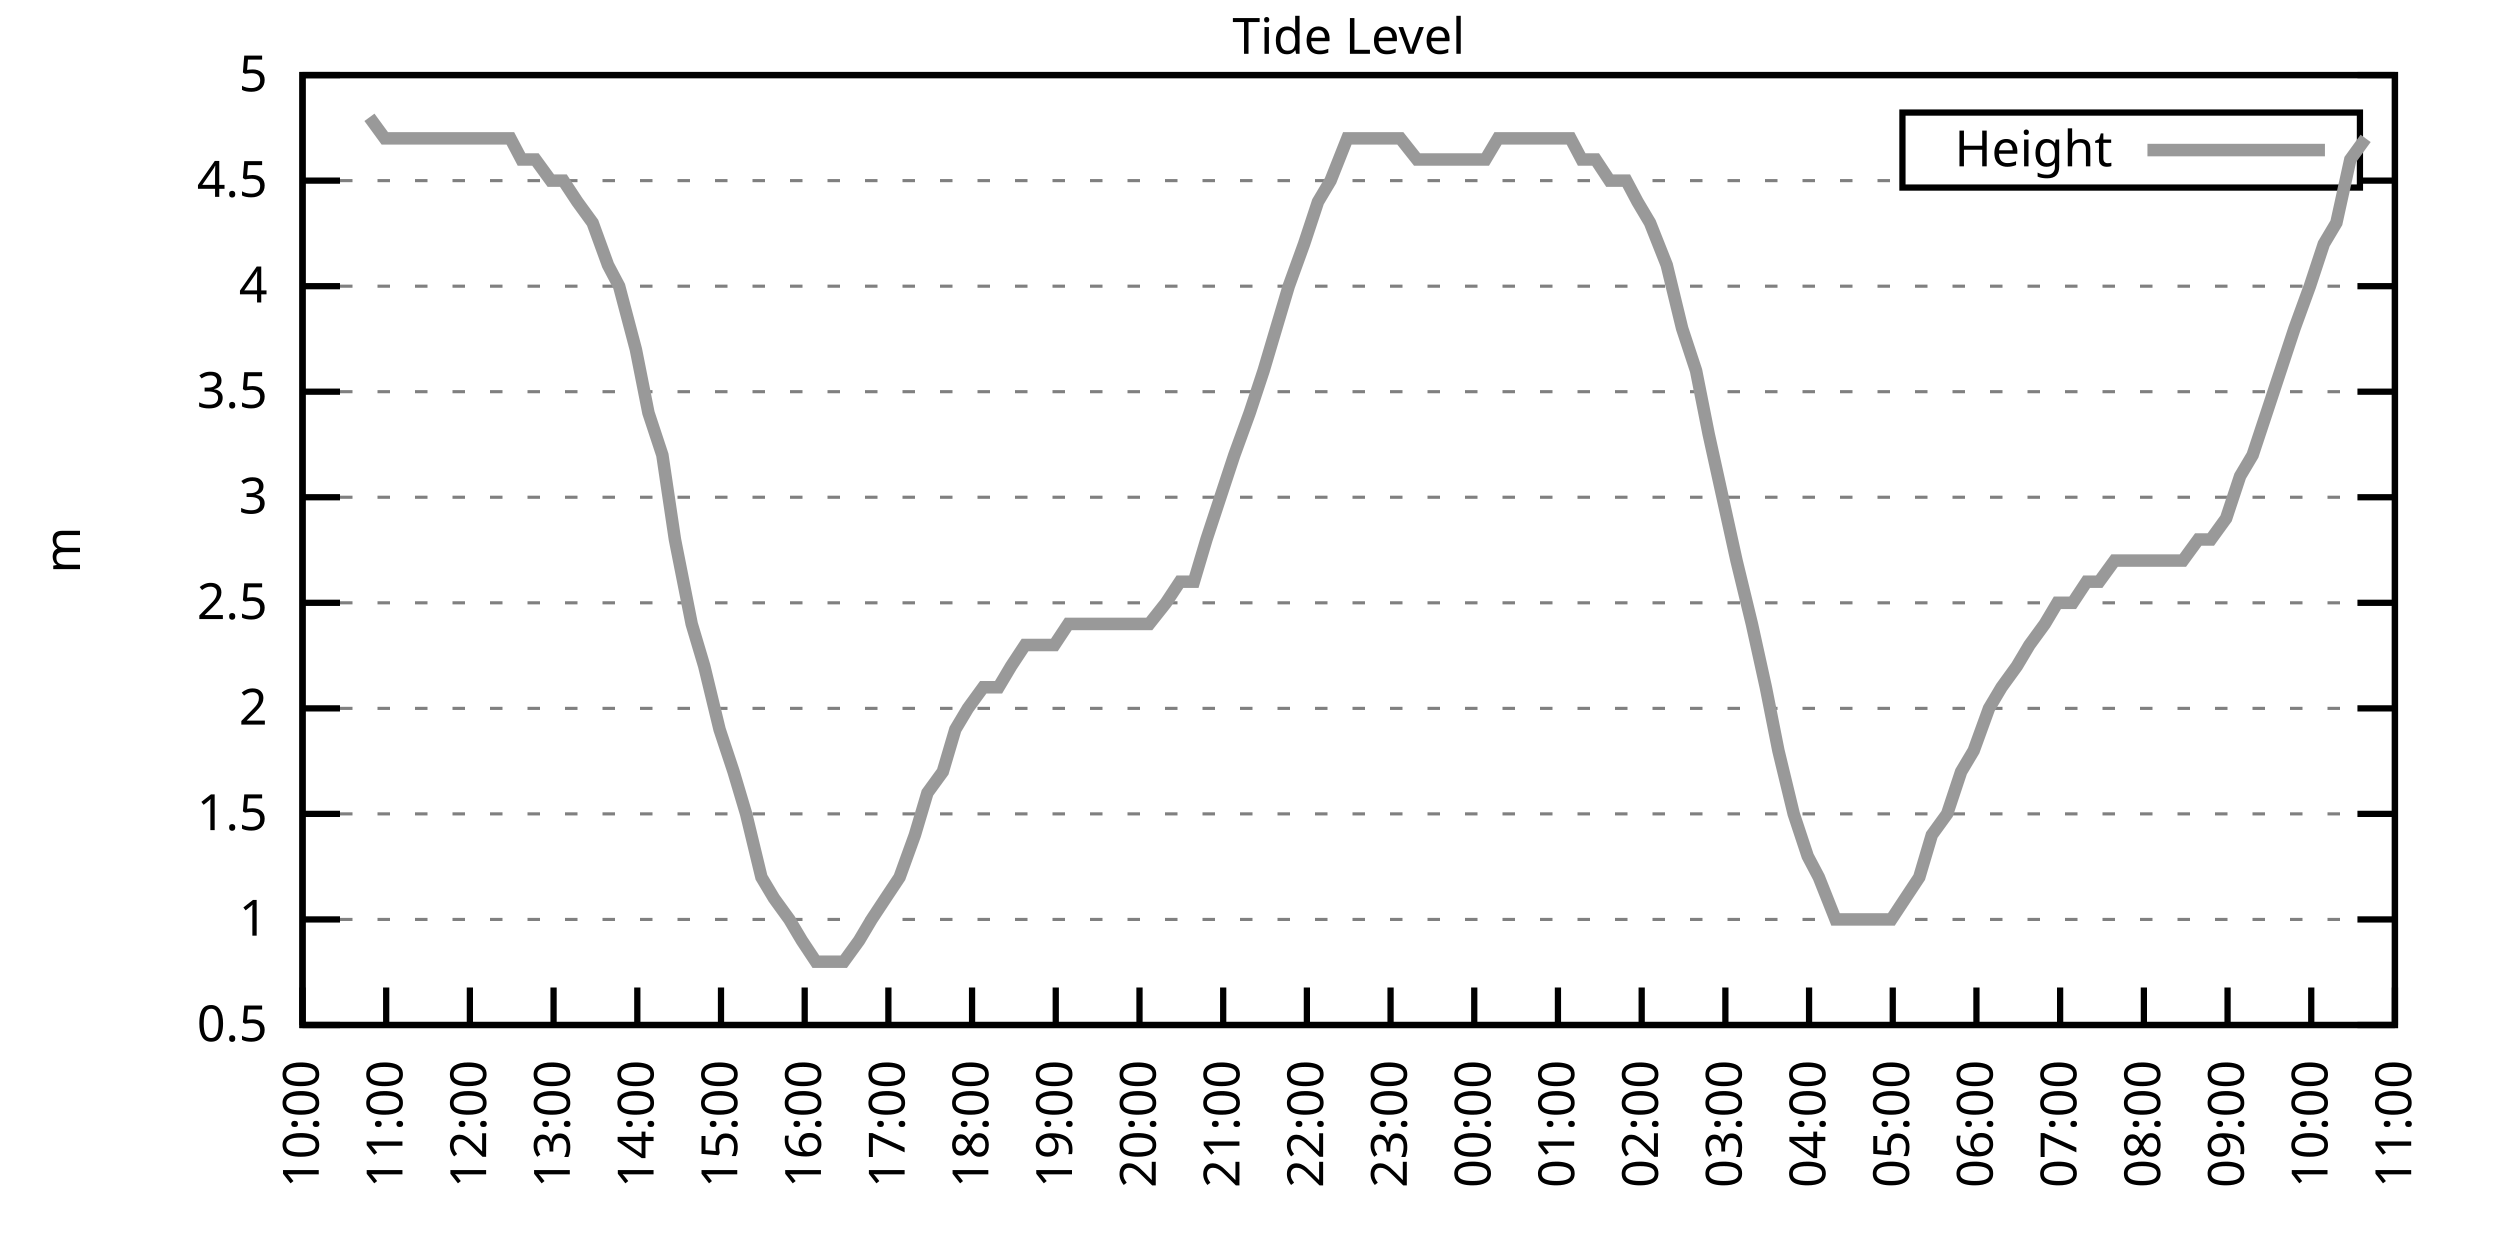
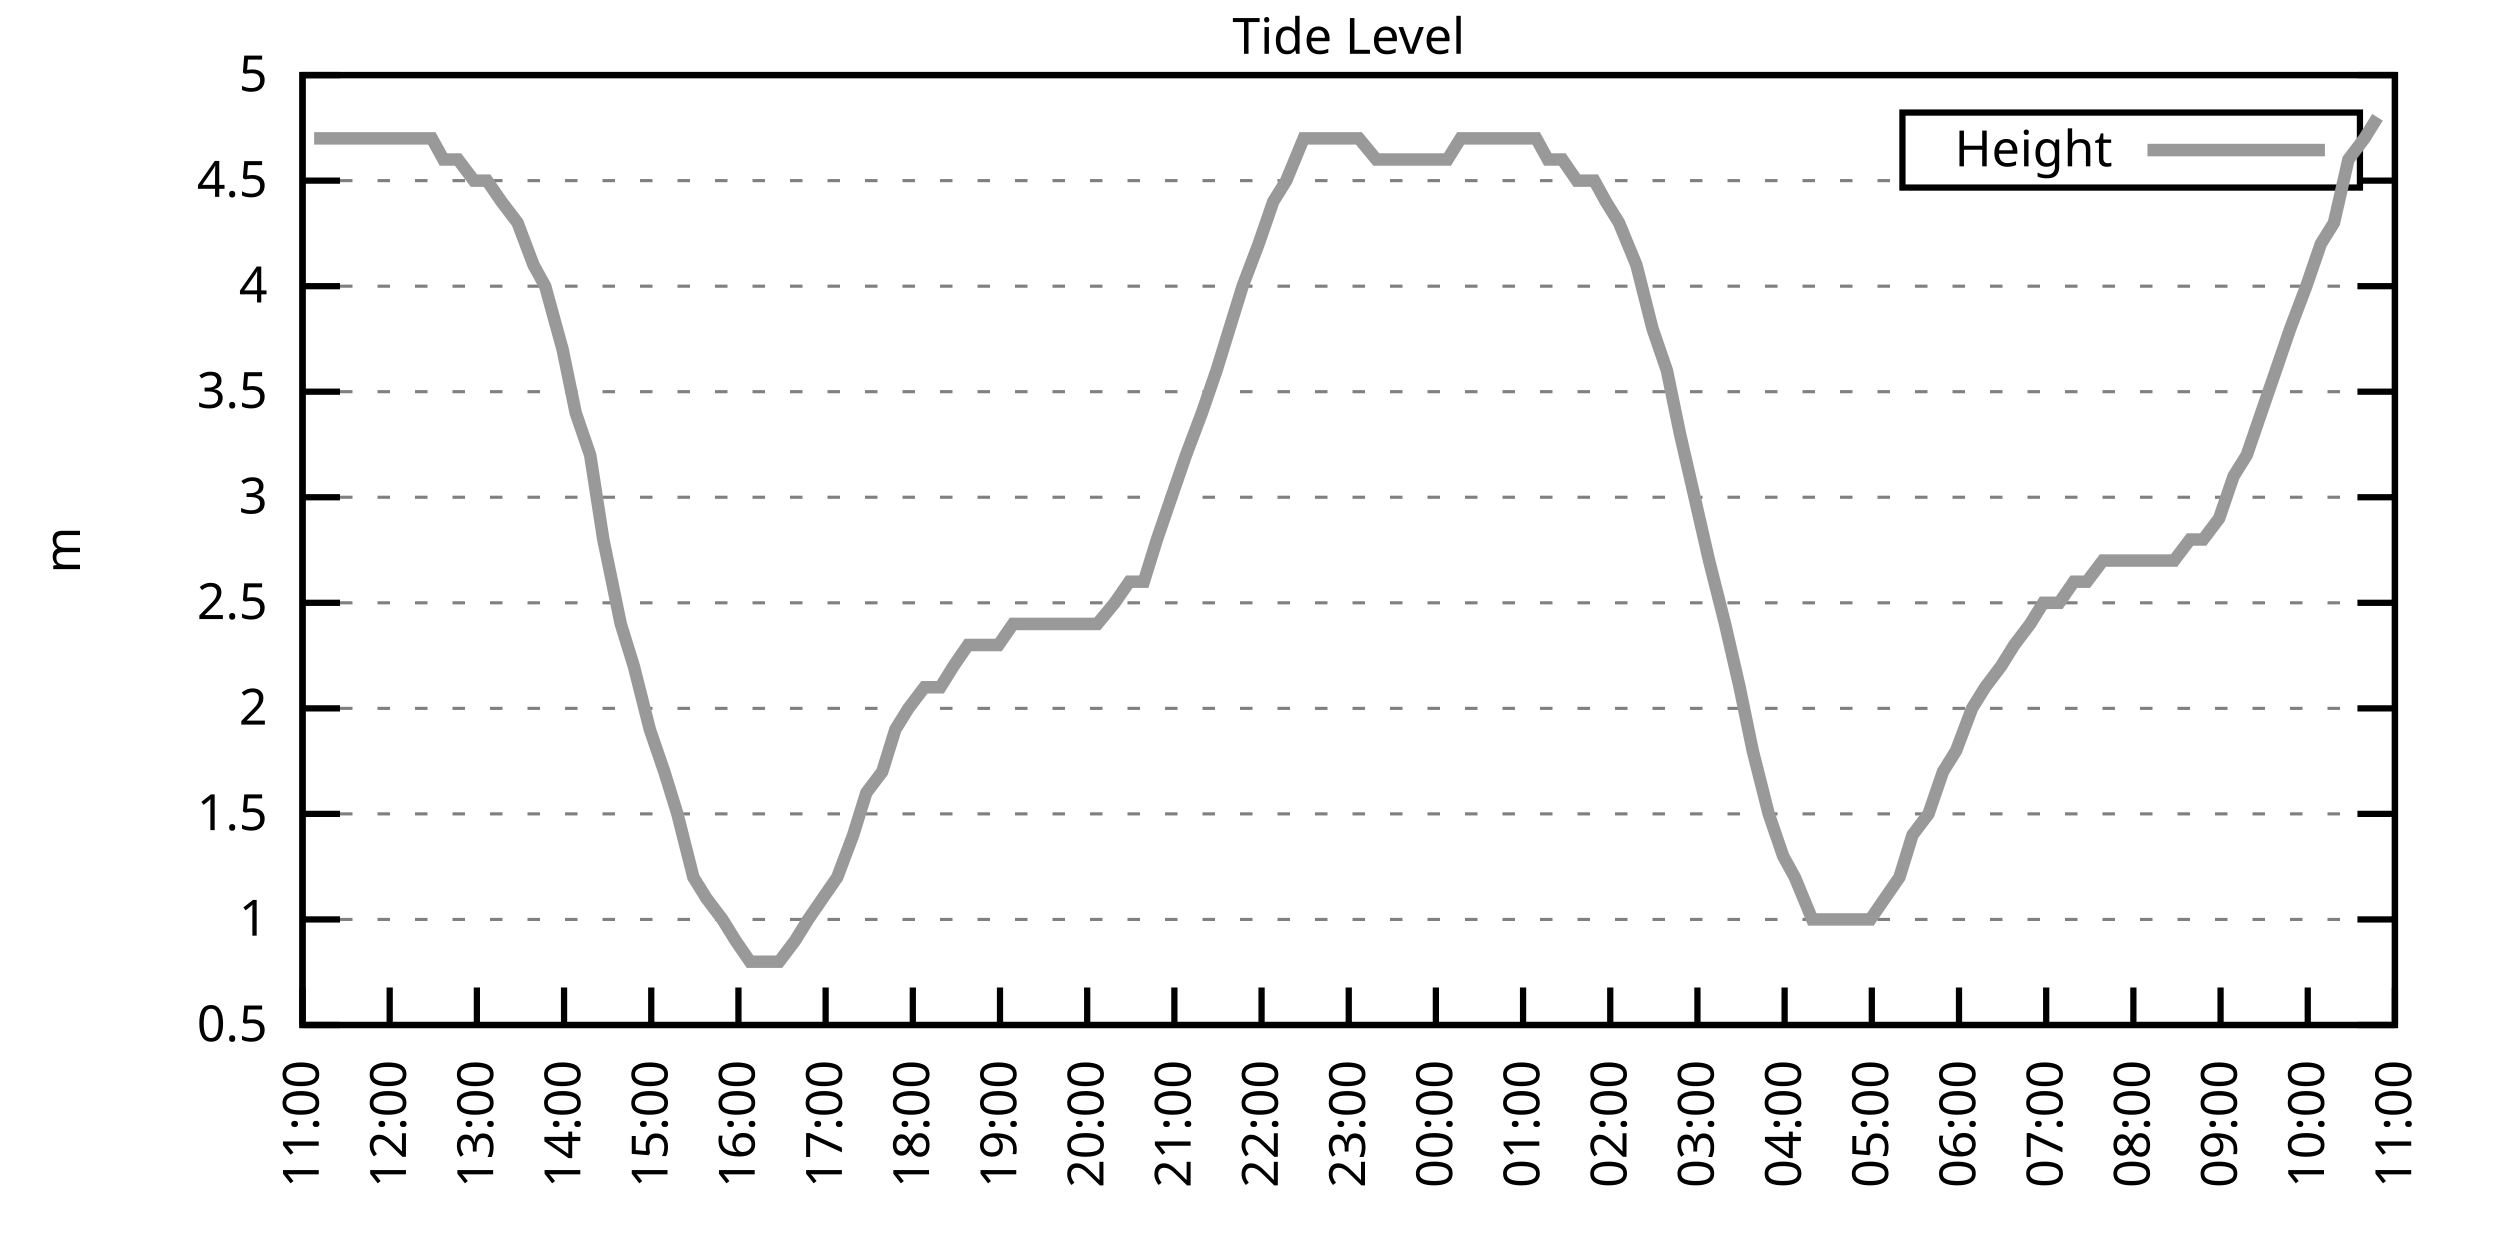
<svg xmlns="http://www.w3.org/2000/svg" xmlns:xlink="http://www.w3.org/1999/xlink" width="400" height="200" viewBox="0 0 400 200">
  <g id="gnuplot_canvas">
    <rect x="0" y="0" width="400" height="200" fill="none" />
    <defs>
      <circle id="gpDot" r="0.5" stroke-width="0.5" stroke="currentColor" />
      <path id="gpPt0" stroke-width="0.333" stroke="currentColor" d="M-1,0 h2 M0,-1 v2" />
      <path id="gpPt1" stroke-width="0.333" stroke="currentColor" d="M-1,-1 L1,1 M1,-1 L-1,1" />
      <path id="gpPt2" stroke-width="0.333" stroke="currentColor" d="M-1,0 L1,0 M0,-1 L0,1 M-1,-1 L1,1 M-1,1 L1,-1" />
      <rect id="gpPt3" stroke-width="0.333" stroke="currentColor" x="-1" y="-1" width="2" height="2" />
      <rect id="gpPt4" stroke-width="0.333" stroke="currentColor" fill="currentColor" x="-1" y="-1" width="2" height="2" />
      <circle id="gpPt5" stroke-width="0.333" stroke="currentColor" cx="0" cy="0" r="1" />
      <use xlink:href="#gpPt5" id="gpPt6" fill="currentColor" stroke="none" />
      <path id="gpPt7" stroke-width="0.333" stroke="currentColor" d="M0,-1.33 L-1.33,0.67 L1.33,0.67 z" />
      <use xlink:href="#gpPt7" id="gpPt8" fill="currentColor" stroke="none" />
      <use xlink:href="#gpPt7" id="gpPt9" stroke="currentColor" transform="rotate(180)" />
      <use xlink:href="#gpPt9" id="gpPt10" fill="currentColor" stroke="none" />
      <use xlink:href="#gpPt3" id="gpPt11" stroke="currentColor" transform="rotate(45)" />
      <use xlink:href="#gpPt11" id="gpPt12" fill="currentColor" stroke="none" />
      <path id="gpPt13" stroke-width="0.333" stroke="currentColor" d="M0,1.330 L1.265,0.411 L0.782,-1.067 L-0.782,-1.076 L-1.265,0.411 z" />
      <use xlink:href="#gpPt13" id="gpPt14" fill="currentColor" stroke="none" />
      <filter id="textbox" filterUnits="objectBoundingBox" x="0" y="0" height="1" width="1">
        <feFlood flood-color="white" flood-opacity="1" result="bgnd" />
        <feComposite in="SourceGraphic" in2="bgnd" operator="atop" />
      </filter>
      <filter id="greybox" filterUnits="objectBoundingBox" x="0" y="0" height="1" width="1">
        <feFlood flood-color="lightgrey" flood-opacity="1" result="grey" />
        <feComposite in="SourceGraphic" in2="grey" operator="atop" />
      </filter>
    </defs>
    <g fill="none" color="white" stroke="currentColor" stroke-width="1.00" stroke-linecap="butt" stroke-linejoin="miter">
</g>
    <g fill="none" color="black" stroke="currentColor" stroke-width="1.00" stroke-linecap="butt" stroke-linejoin="miter">
      <g stroke="none" shape-rendering="crispEdges">
        <polygon fill="rgb(255, 255, 255)" points="48.40,164.00 383.18,164.00 383.18,12.02 48.40,12.02 " />
      </g>
    </g>
    <g fill="none" color="black" stroke="currentColor" stroke-width="1.00" stroke-linecap="butt" stroke-linejoin="miter">
</g>
    <g fill="none" color="black" stroke="black" stroke-width="0.50" stroke-linecap="butt" stroke-linejoin="miter">
</g>
    <g fill="none" color="gray" stroke="currentColor" stroke-width="0.50" stroke-linecap="butt" stroke-linejoin="miter">
      <path stroke="gray" stroke-dasharray="2,4" class="gridline" d="M48.40,164.00 L383.19,164.00  " />
    </g>
    <g fill="none" color="gray" stroke="gray" stroke-width="1.00" stroke-linecap="butt" stroke-linejoin="miter">
</g>
    <g fill="none" color="black" stroke="currentColor" stroke-width="1.00" stroke-linecap="butt" stroke-linejoin="miter">
      <path stroke="black" d="M48.40,164.00 L54.40,164.00 M383.19,164.00 L377.19,164.00  " />
      <g transform="translate(42.80,166.60)" stroke="none" fill="black" font-family="Sans" font-size="8.00" text-anchor="end">
        <text>
          <tspan font-family="Sans"> 0.5</tspan>
        </text>
      </g>
    </g>
    <g fill="none" color="black" stroke="currentColor" stroke-width="1.00" stroke-linecap="butt" stroke-linejoin="miter">
</g>
    <g fill="none" color="black" stroke="black" stroke-width="0.50" stroke-linecap="butt" stroke-linejoin="miter">
</g>
    <g fill="none" color="gray" stroke="currentColor" stroke-width="0.50" stroke-linecap="butt" stroke-linejoin="miter">
      <path stroke="gray" stroke-dasharray="2,4" class="gridline" d="M48.40,147.11 L383.19,147.11  " />
    </g>
    <g fill="none" color="gray" stroke="gray" stroke-width="1.00" stroke-linecap="butt" stroke-linejoin="miter">
</g>
    <g fill="none" color="black" stroke="currentColor" stroke-width="1.00" stroke-linecap="butt" stroke-linejoin="miter">
      <path stroke="black" d="M48.40,147.11 L54.40,147.11 M383.19,147.11 L377.19,147.11  " />
      <g transform="translate(42.80,149.71)" stroke="none" fill="black" font-family="Sans" font-size="8.00" text-anchor="end">
        <text>
          <tspan font-family="Sans"> 1</tspan>
        </text>
      </g>
    </g>
    <g fill="none" color="black" stroke="currentColor" stroke-width="1.00" stroke-linecap="butt" stroke-linejoin="miter">
</g>
    <g fill="none" color="black" stroke="black" stroke-width="0.50" stroke-linecap="butt" stroke-linejoin="miter">
</g>
    <g fill="none" color="gray" stroke="currentColor" stroke-width="0.50" stroke-linecap="butt" stroke-linejoin="miter">
      <path stroke="gray" stroke-dasharray="2,4" class="gridline" d="M48.40,130.22 L383.19,130.22  " />
    </g>
    <g fill="none" color="gray" stroke="gray" stroke-width="1.00" stroke-linecap="butt" stroke-linejoin="miter">
</g>
    <g fill="none" color="black" stroke="currentColor" stroke-width="1.00" stroke-linecap="butt" stroke-linejoin="miter">
      <path stroke="black" d="M48.40,130.22 L54.40,130.22 M383.19,130.22 L377.19,130.22  " />
      <g transform="translate(42.80,132.82)" stroke="none" fill="black" font-family="Sans" font-size="8.00" text-anchor="end">
        <text>
          <tspan font-family="Sans"> 1.5</tspan>
        </text>
      </g>
    </g>
    <g fill="none" color="black" stroke="currentColor" stroke-width="1.00" stroke-linecap="butt" stroke-linejoin="miter">
</g>
    <g fill="none" color="black" stroke="black" stroke-width="0.50" stroke-linecap="butt" stroke-linejoin="miter">
</g>
    <g fill="none" color="gray" stroke="currentColor" stroke-width="0.50" stroke-linecap="butt" stroke-linejoin="miter">
      <path stroke="gray" stroke-dasharray="2,4" class="gridline" d="M48.40,113.34 L383.19,113.34  " />
    </g>
    <g fill="none" color="gray" stroke="gray" stroke-width="1.00" stroke-linecap="butt" stroke-linejoin="miter">
</g>
    <g fill="none" color="black" stroke="currentColor" stroke-width="1.00" stroke-linecap="butt" stroke-linejoin="miter">
      <path stroke="black" d="M48.40,113.34 L54.40,113.34 M383.19,113.34 L377.19,113.34  " />
      <g transform="translate(42.80,115.94)" stroke="none" fill="black" font-family="Sans" font-size="8.00" text-anchor="end">
        <text>
          <tspan font-family="Sans"> 2</tspan>
        </text>
      </g>
    </g>
    <g fill="none" color="black" stroke="currentColor" stroke-width="1.00" stroke-linecap="butt" stroke-linejoin="miter">
</g>
    <g fill="none" color="black" stroke="black" stroke-width="0.50" stroke-linecap="butt" stroke-linejoin="miter">
</g>
    <g fill="none" color="gray" stroke="currentColor" stroke-width="0.50" stroke-linecap="butt" stroke-linejoin="miter">
      <path stroke="gray" stroke-dasharray="2,4" class="gridline" d="M48.40,96.45 L383.19,96.45  " />
    </g>
    <g fill="none" color="gray" stroke="gray" stroke-width="1.00" stroke-linecap="butt" stroke-linejoin="miter">
</g>
    <g fill="none" color="black" stroke="currentColor" stroke-width="1.00" stroke-linecap="butt" stroke-linejoin="miter">
      <path stroke="black" d="M48.40,96.45 L54.40,96.45 M383.19,96.45 L377.19,96.45  " />
      <g transform="translate(42.80,99.05)" stroke="none" fill="black" font-family="Sans" font-size="8.00" text-anchor="end">
        <text>
          <tspan font-family="Sans"> 2.5</tspan>
        </text>
      </g>
    </g>
    <g fill="none" color="black" stroke="currentColor" stroke-width="1.00" stroke-linecap="butt" stroke-linejoin="miter">
</g>
    <g fill="none" color="black" stroke="black" stroke-width="0.50" stroke-linecap="butt" stroke-linejoin="miter">
</g>
    <g fill="none" color="gray" stroke="currentColor" stroke-width="0.50" stroke-linecap="butt" stroke-linejoin="miter">
      <path stroke="gray" stroke-dasharray="2,4" class="gridline" d="M48.40,79.56 L383.19,79.56  " />
    </g>
    <g fill="none" color="gray" stroke="gray" stroke-width="1.00" stroke-linecap="butt" stroke-linejoin="miter">
</g>
    <g fill="none" color="black" stroke="currentColor" stroke-width="1.00" stroke-linecap="butt" stroke-linejoin="miter">
      <path stroke="black" d="M48.40,79.56 L54.40,79.56 M383.19,79.56 L377.19,79.56  " />
      <g transform="translate(42.80,82.16)" stroke="none" fill="black" font-family="Sans" font-size="8.00" text-anchor="end">
        <text>
          <tspan font-family="Sans"> 3</tspan>
        </text>
      </g>
    </g>
    <g fill="none" color="black" stroke="currentColor" stroke-width="1.00" stroke-linecap="butt" stroke-linejoin="miter">
</g>
    <g fill="none" color="black" stroke="black" stroke-width="0.50" stroke-linecap="butt" stroke-linejoin="miter">
</g>
    <g fill="none" color="gray" stroke="currentColor" stroke-width="0.50" stroke-linecap="butt" stroke-linejoin="miter">
      <path stroke="gray" stroke-dasharray="2,4" class="gridline" d="M48.40,62.67 L383.19,62.67  " />
    </g>
    <g fill="none" color="gray" stroke="gray" stroke-width="1.00" stroke-linecap="butt" stroke-linejoin="miter">
</g>
    <g fill="none" color="black" stroke="currentColor" stroke-width="1.00" stroke-linecap="butt" stroke-linejoin="miter">
      <path stroke="black" d="M48.40,62.67 L54.40,62.67 M383.19,62.67 L377.19,62.67  " />
      <g transform="translate(42.80,65.27)" stroke="none" fill="black" font-family="Sans" font-size="8.00" text-anchor="end">
        <text>
          <tspan font-family="Sans"> 3.5</tspan>
        </text>
      </g>
    </g>
    <g fill="none" color="black" stroke="currentColor" stroke-width="1.00" stroke-linecap="butt" stroke-linejoin="miter">
</g>
    <g fill="none" color="black" stroke="black" stroke-width="0.50" stroke-linecap="butt" stroke-linejoin="miter">
</g>
    <g fill="none" color="gray" stroke="currentColor" stroke-width="0.50" stroke-linecap="butt" stroke-linejoin="miter">
      <path stroke="gray" stroke-dasharray="2,4" class="gridline" d="M48.40,45.79 L383.19,45.79  " />
    </g>
    <g fill="none" color="gray" stroke="gray" stroke-width="1.00" stroke-linecap="butt" stroke-linejoin="miter">
</g>
    <g fill="none" color="black" stroke="currentColor" stroke-width="1.00" stroke-linecap="butt" stroke-linejoin="miter">
      <path stroke="black" d="M48.40,45.79 L54.40,45.79 M383.19,45.79 L377.19,45.79  " />
      <g transform="translate(42.80,48.39)" stroke="none" fill="black" font-family="Sans" font-size="8.00" text-anchor="end">
        <text>
          <tspan font-family="Sans"> 4</tspan>
        </text>
      </g>
    </g>
    <g fill="none" color="black" stroke="currentColor" stroke-width="1.00" stroke-linecap="butt" stroke-linejoin="miter">
</g>
    <g fill="none" color="black" stroke="black" stroke-width="0.50" stroke-linecap="butt" stroke-linejoin="miter">
</g>
    <g fill="none" color="gray" stroke="currentColor" stroke-width="0.50" stroke-linecap="butt" stroke-linejoin="miter">
      <path stroke="gray" stroke-dasharray="2,4" class="gridline" d="M48.40,28.90 L304.39,28.90 M377.59,28.90 L383.19,28.90  " />
    </g>
    <g fill="none" color="gray" stroke="gray" stroke-width="1.00" stroke-linecap="butt" stroke-linejoin="miter">
</g>
    <g fill="none" color="black" stroke="currentColor" stroke-width="1.00" stroke-linecap="butt" stroke-linejoin="miter">
      <path stroke="black" d="M48.40,28.90 L54.40,28.90 M383.19,28.90 L377.19,28.90  " />
      <g transform="translate(42.80,31.50)" stroke="none" fill="black" font-family="Sans" font-size="8.00" text-anchor="end">
        <text>
          <tspan font-family="Sans"> 4.5</tspan>
        </text>
      </g>
    </g>
    <g fill="none" color="black" stroke="currentColor" stroke-width="1.00" stroke-linecap="butt" stroke-linejoin="miter">
</g>
    <g fill="none" color="black" stroke="black" stroke-width="0.50" stroke-linecap="butt" stroke-linejoin="miter">
</g>
    <g fill="none" color="gray" stroke="currentColor" stroke-width="0.50" stroke-linecap="butt" stroke-linejoin="miter">
      <path stroke="gray" stroke-dasharray="2,4" class="gridline" d="M48.40,12.01 L383.19,12.01  " />
    </g>
    <g fill="none" color="gray" stroke="gray" stroke-width="1.00" stroke-linecap="butt" stroke-linejoin="miter">
</g>
    <g fill="none" color="black" stroke="currentColor" stroke-width="1.00" stroke-linecap="butt" stroke-linejoin="miter">
      <path stroke="black" d="M48.40,12.01 L54.40,12.01 M383.19,12.01 L377.19,12.01  " />
      <g transform="translate(42.80,14.61)" stroke="none" fill="black" font-family="Sans" font-size="8.00" text-anchor="end">
        <text>
          <tspan font-family="Sans"> 5</tspan>
        </text>
      </g>
    </g>
    <g fill="none" color="black" stroke="currentColor" stroke-width="1.00" stroke-linecap="butt" stroke-linejoin="miter">
      <path stroke="black" d="M48.40,164.00 L48.40,158.00  " />
      <g transform="translate(51.00,169.60) rotate(270.00)" stroke="none" fill="black" font-family="Sans" font-size="8.00" text-anchor="end">
        <text>
-           <tspan font-family="Sans">10:00</tspan>
-         </text>
-       </g>
-     </g>
-     <g fill="none" color="black" stroke="currentColor" stroke-width="1.00" stroke-linecap="butt" stroke-linejoin="miter">
-       <path stroke="black" d="M61.79,164.00 L61.79,158.00  " />
-       <g transform="translate(64.39,169.60) rotate(270.00)" stroke="none" fill="black" font-family="Sans" font-size="8.00" text-anchor="end">
-         <text>
          <tspan font-family="Sans">11:00</tspan>
        </text>
      </g>
    </g>
    <g fill="none" color="black" stroke="currentColor" stroke-width="1.00" stroke-linecap="butt" stroke-linejoin="miter">
-       <path stroke="black" d="M75.18,164.00 L75.18,158.00  " />
-       <g transform="translate(77.78,169.60) rotate(270.00)" stroke="none" fill="black" font-family="Sans" font-size="8.00" text-anchor="end">
+       <path stroke="black" d="M62.35,164.00 L62.35,158.00  " />
+       <g transform="translate(64.95,169.60) rotate(270.00)" stroke="none" fill="black" font-family="Sans" font-size="8.00" text-anchor="end">
        <text>
          <tspan font-family="Sans">12:00</tspan>
        </text>
      </g>
    </g>
    <g fill="none" color="black" stroke="currentColor" stroke-width="1.00" stroke-linecap="butt" stroke-linejoin="miter">
-       <path stroke="black" d="M88.57,164.00 L88.57,158.00  " />
-       <g transform="translate(91.17,169.60) rotate(270.00)" stroke="none" fill="black" font-family="Sans" font-size="8.00" text-anchor="end">
+       <path stroke="black" d="M76.30,164.00 L76.30,158.00  " />
+       <g transform="translate(78.90,169.60) rotate(270.00)" stroke="none" fill="black" font-family="Sans" font-size="8.00" text-anchor="end">
        <text>
          <tspan font-family="Sans">13:00</tspan>
        </text>
      </g>
    </g>
    <g fill="none" color="black" stroke="currentColor" stroke-width="1.00" stroke-linecap="butt" stroke-linejoin="miter">
-       <path stroke="black" d="M101.97,164.00 L101.97,158.00  " />
-       <g transform="translate(104.57,169.60) rotate(270.00)" stroke="none" fill="black" font-family="Sans" font-size="8.00" text-anchor="end">
+       <path stroke="black" d="M90.25,164.00 L90.25,158.00  " />
+       <g transform="translate(92.85,169.60) rotate(270.00)" stroke="none" fill="black" font-family="Sans" font-size="8.00" text-anchor="end">
        <text>
          <tspan font-family="Sans">14:00</tspan>
        </text>
      </g>
    </g>
    <g fill="none" color="black" stroke="currentColor" stroke-width="1.00" stroke-linecap="butt" stroke-linejoin="miter">
-       <path stroke="black" d="M115.36,164.00 L115.36,158.00  " />
-       <g transform="translate(117.96,169.60) rotate(270.00)" stroke="none" fill="black" font-family="Sans" font-size="8.00" text-anchor="end">
+       <path stroke="black" d="M104.20,164.00 L104.20,158.00  " />
+       <g transform="translate(106.80,169.60) rotate(270.00)" stroke="none" fill="black" font-family="Sans" font-size="8.00" text-anchor="end">
        <text>
          <tspan font-family="Sans">15:00</tspan>
        </text>
      </g>
    </g>
    <g fill="none" color="black" stroke="currentColor" stroke-width="1.00" stroke-linecap="butt" stroke-linejoin="miter">
-       <path stroke="black" d="M128.75,164.00 L128.75,158.00  " />
-       <g transform="translate(131.35,169.60) rotate(270.00)" stroke="none" fill="black" font-family="Sans" font-size="8.00" text-anchor="end">
+       <path stroke="black" d="M118.15,164.00 L118.15,158.00  " />
+       <g transform="translate(120.75,169.60) rotate(270.00)" stroke="none" fill="black" font-family="Sans" font-size="8.00" text-anchor="end">
        <text>
          <tspan font-family="Sans">16:00</tspan>
        </text>
      </g>
    </g>
    <g fill="none" color="black" stroke="currentColor" stroke-width="1.00" stroke-linecap="butt" stroke-linejoin="miter">
-       <path stroke="black" d="M142.14,164.00 L142.14,158.00  " />
-       <g transform="translate(144.74,169.60) rotate(270.00)" stroke="none" fill="black" font-family="Sans" font-size="8.00" text-anchor="end">
+       <path stroke="black" d="M132.10,164.00 L132.10,158.00  " />
+       <g transform="translate(134.70,169.60) rotate(270.00)" stroke="none" fill="black" font-family="Sans" font-size="8.00" text-anchor="end">
        <text>
          <tspan font-family="Sans">17:00</tspan>
        </text>
      </g>
    </g>
    <g fill="none" color="black" stroke="currentColor" stroke-width="1.00" stroke-linecap="butt" stroke-linejoin="miter">
-       <path stroke="black" d="M155.53,164.00 L155.53,158.00  " />
-       <g transform="translate(158.13,169.60) rotate(270.00)" stroke="none" fill="black" font-family="Sans" font-size="8.00" text-anchor="end">
+       <path stroke="black" d="M146.05,164.00 L146.05,158.00  " />
+       <g transform="translate(148.65,169.60) rotate(270.00)" stroke="none" fill="black" font-family="Sans" font-size="8.00" text-anchor="end">
        <text>
          <tspan font-family="Sans">18:00</tspan>
        </text>
      </g>
    </g>
    <g fill="none" color="black" stroke="currentColor" stroke-width="1.00" stroke-linecap="butt" stroke-linejoin="miter">
-       <path stroke="black" d="M168.92,164.00 L168.92,158.00  " />
-       <g transform="translate(171.52,169.60) rotate(270.00)" stroke="none" fill="black" font-family="Sans" font-size="8.00" text-anchor="end">
+       <path stroke="black" d="M160.00,164.00 L160.00,158.00  " />
+       <g transform="translate(162.60,169.60) rotate(270.00)" stroke="none" fill="black" font-family="Sans" font-size="8.00" text-anchor="end">
        <text>
          <tspan font-family="Sans">19:00</tspan>
        </text>
      </g>
    </g>
    <g fill="none" color="black" stroke="currentColor" stroke-width="1.00" stroke-linecap="butt" stroke-linejoin="miter">
-       <path stroke="black" d="M182.32,164.00 L182.32,158.00  " />
-       <g transform="translate(184.92,169.60) rotate(270.00)" stroke="none" fill="black" font-family="Sans" font-size="8.00" text-anchor="end">
+       <path stroke="black" d="M173.95,164.00 L173.95,158.00  " />
+       <g transform="translate(176.55,169.60) rotate(270.00)" stroke="none" fill="black" font-family="Sans" font-size="8.00" text-anchor="end">
        <text>
          <tspan font-family="Sans">20:00</tspan>
        </text>
      </g>
    </g>
    <g fill="none" color="black" stroke="currentColor" stroke-width="1.00" stroke-linecap="butt" stroke-linejoin="miter">
-       <path stroke="black" d="M195.71,164.00 L195.71,158.00  " />
-       <g transform="translate(198.31,169.60) rotate(270.00)" stroke="none" fill="black" font-family="Sans" font-size="8.00" text-anchor="end">
+       <path stroke="black" d="M187.90,164.00 L187.90,158.00  " />
+       <g transform="translate(190.50,169.60) rotate(270.00)" stroke="none" fill="black" font-family="Sans" font-size="8.00" text-anchor="end">
        <text>
          <tspan font-family="Sans">21:00</tspan>
        </text>
      </g>
    </g>
    <g fill="none" color="black" stroke="currentColor" stroke-width="1.00" stroke-linecap="butt" stroke-linejoin="miter">
-       <path stroke="black" d="M209.10,164.00 L209.10,158.00  " />
-       <g transform="translate(211.70,169.60) rotate(270.00)" stroke="none" fill="black" font-family="Sans" font-size="8.00" text-anchor="end">
+       <path stroke="black" d="M201.85,164.00 L201.85,158.00  " />
+       <g transform="translate(204.45,169.60) rotate(270.00)" stroke="none" fill="black" font-family="Sans" font-size="8.00" text-anchor="end">
        <text>
          <tspan font-family="Sans">22:00</tspan>
        </text>
      </g>
    </g>
    <g fill="none" color="black" stroke="currentColor" stroke-width="1.00" stroke-linecap="butt" stroke-linejoin="miter">
-       <path stroke="black" d="M222.49,164.00 L222.49,158.00  " />
-       <g transform="translate(225.09,169.60) rotate(270.00)" stroke="none" fill="black" font-family="Sans" font-size="8.00" text-anchor="end">
+       <path stroke="black" d="M215.80,164.00 L215.80,158.00  " />
+       <g transform="translate(218.40,169.60) rotate(270.00)" stroke="none" fill="black" font-family="Sans" font-size="8.00" text-anchor="end">
        <text>
          <tspan font-family="Sans">23:00</tspan>
        </text>
      </g>
    </g>
    <g fill="none" color="black" stroke="currentColor" stroke-width="1.00" stroke-linecap="butt" stroke-linejoin="miter">
-       <path stroke="black" d="M235.88,164.00 L235.88,158.00  " />
-       <g transform="translate(238.48,169.60) rotate(270.00)" stroke="none" fill="black" font-family="Sans" font-size="8.00" text-anchor="end">
+       <path stroke="black" d="M229.74,164.00 L229.74,158.00  " />
+       <g transform="translate(232.34,169.60) rotate(270.00)" stroke="none" fill="black" font-family="Sans" font-size="8.00" text-anchor="end">
        <text>
          <tspan font-family="Sans">00:00</tspan>
        </text>
      </g>
    </g>
    <g fill="none" color="black" stroke="currentColor" stroke-width="1.00" stroke-linecap="butt" stroke-linejoin="miter">
-       <path stroke="black" d="M249.27,164.00 L249.27,158.00  " />
-       <g transform="translate(251.87,169.60) rotate(270.00)" stroke="none" fill="black" font-family="Sans" font-size="8.00" text-anchor="end">
+       <path stroke="black" d="M243.69,164.00 L243.69,158.00  " />
+       <g transform="translate(246.29,169.60) rotate(270.00)" stroke="none" fill="black" font-family="Sans" font-size="8.00" text-anchor="end">
        <text>
          <tspan font-family="Sans">01:00</tspan>
        </text>
      </g>
    </g>
    <g fill="none" color="black" stroke="currentColor" stroke-width="1.00" stroke-linecap="butt" stroke-linejoin="miter">
-       <path stroke="black" d="M262.67,164.00 L262.67,158.00  " />
-       <g transform="translate(265.27,169.60) rotate(270.00)" stroke="none" fill="black" font-family="Sans" font-size="8.00" text-anchor="end">
+       <path stroke="black" d="M257.64,164.00 L257.64,158.00  " />
+       <g transform="translate(260.24,169.60) rotate(270.00)" stroke="none" fill="black" font-family="Sans" font-size="8.00" text-anchor="end">
        <text>
          <tspan font-family="Sans">02:00</tspan>
        </text>
      </g>
    </g>
    <g fill="none" color="black" stroke="currentColor" stroke-width="1.00" stroke-linecap="butt" stroke-linejoin="miter">
-       <path stroke="black" d="M276.06,164.00 L276.06,158.00  " />
-       <g transform="translate(278.66,169.60) rotate(270.00)" stroke="none" fill="black" font-family="Sans" font-size="8.00" text-anchor="end">
+       <path stroke="black" d="M271.59,164.00 L271.59,158.00  " />
+       <g transform="translate(274.19,169.60) rotate(270.00)" stroke="none" fill="black" font-family="Sans" font-size="8.00" text-anchor="end">
        <text>
          <tspan font-family="Sans">03:00</tspan>
        </text>
      </g>
    </g>
    <g fill="none" color="black" stroke="currentColor" stroke-width="1.00" stroke-linecap="butt" stroke-linejoin="miter">
-       <path stroke="black" d="M289.45,164.00 L289.45,158.00  " />
-       <g transform="translate(292.05,169.60) rotate(270.00)" stroke="none" fill="black" font-family="Sans" font-size="8.00" text-anchor="end">
+       <path stroke="black" d="M285.54,164.00 L285.54,158.00  " />
+       <g transform="translate(288.14,169.60) rotate(270.00)" stroke="none" fill="black" font-family="Sans" font-size="8.00" text-anchor="end">
        <text>
          <tspan font-family="Sans">04:00</tspan>
        </text>
      </g>
    </g>
    <g fill="none" color="black" stroke="currentColor" stroke-width="1.00" stroke-linecap="butt" stroke-linejoin="miter">
-       <path stroke="black" d="M302.84,164.00 L302.84,158.00  " />
-       <g transform="translate(305.44,169.60) rotate(270.00)" stroke="none" fill="black" font-family="Sans" font-size="8.00" text-anchor="end">
+       <path stroke="black" d="M299.49,164.00 L299.49,158.00  " />
+       <g transform="translate(302.09,169.60) rotate(270.00)" stroke="none" fill="black" font-family="Sans" font-size="8.00" text-anchor="end">
        <text>
          <tspan font-family="Sans">05:00</tspan>
        </text>
      </g>
    </g>
    <g fill="none" color="black" stroke="currentColor" stroke-width="1.00" stroke-linecap="butt" stroke-linejoin="miter">
-       <path stroke="black" d="M316.23,164.00 L316.23,158.00  " />
-       <g transform="translate(318.83,169.60) rotate(270.00)" stroke="none" fill="black" font-family="Sans" font-size="8.00" text-anchor="end">
+       <path stroke="black" d="M313.44,164.00 L313.44,158.00  " />
+       <g transform="translate(316.04,169.60) rotate(270.00)" stroke="none" fill="black" font-family="Sans" font-size="8.00" text-anchor="end">
        <text>
          <tspan font-family="Sans">06:00</tspan>
        </text>
      </g>
    </g>
    <g fill="none" color="black" stroke="currentColor" stroke-width="1.00" stroke-linecap="butt" stroke-linejoin="miter">
-       <path stroke="black" d="M329.62,164.00 L329.62,158.00  " />
-       <g transform="translate(332.22,169.60) rotate(270.00)" stroke="none" fill="black" font-family="Sans" font-size="8.00" text-anchor="end">
+       <path stroke="black" d="M327.39,164.00 L327.39,158.00  " />
+       <g transform="translate(329.99,169.60) rotate(270.00)" stroke="none" fill="black" font-family="Sans" font-size="8.00" text-anchor="end">
        <text>
          <tspan font-family="Sans">07:00</tspan>
        </text>
      </g>
    </g>
    <g fill="none" color="black" stroke="currentColor" stroke-width="1.00" stroke-linecap="butt" stroke-linejoin="miter">
-       <path stroke="black" d="M343.02,164.00 L343.02,158.00  " />
-       <g transform="translate(345.62,169.60) rotate(270.00)" stroke="none" fill="black" font-family="Sans" font-size="8.00" text-anchor="end">
+       <path stroke="black" d="M341.34,164.00 L341.34,158.00  " />
+       <g transform="translate(343.94,169.60) rotate(270.00)" stroke="none" fill="black" font-family="Sans" font-size="8.00" text-anchor="end">
        <text>
          <tspan font-family="Sans">08:00</tspan>
        </text>
      </g>
    </g>
    <g fill="none" color="black" stroke="currentColor" stroke-width="1.00" stroke-linecap="butt" stroke-linejoin="miter">
-       <path stroke="black" d="M356.41,164.00 L356.41,158.00  " />
-       <g transform="translate(359.01,169.60) rotate(270.00)" stroke="none" fill="black" font-family="Sans" font-size="8.00" text-anchor="end">
+       <path stroke="black" d="M355.29,164.00 L355.29,158.00  " />
+       <g transform="translate(357.89,169.60) rotate(270.00)" stroke="none" fill="black" font-family="Sans" font-size="8.00" text-anchor="end">
        <text>
          <tspan font-family="Sans">09:00</tspan>
        </text>
      </g>
    </g>
    <g fill="none" color="black" stroke="currentColor" stroke-width="1.00" stroke-linecap="butt" stroke-linejoin="miter">
-       <path stroke="black" d="M369.80,164.00 L369.80,158.00  " />
-       <g transform="translate(372.40,169.60) rotate(270.00)" stroke="none" fill="black" font-family="Sans" font-size="8.00" text-anchor="end">
+       <path stroke="black" d="M369.24,164.00 L369.24,158.00  " />
+       <g transform="translate(371.84,169.60) rotate(270.00)" stroke="none" fill="black" font-family="Sans" font-size="8.00" text-anchor="end">
        <text>
          <tspan font-family="Sans">10:00</tspan>
        </text>
      </g>
    </g>
    <g fill="none" color="black" stroke="currentColor" stroke-width="1.00" stroke-linecap="butt" stroke-linejoin="miter">
      <path stroke="black" d="M383.19,164.00 L383.19,158.00  " />
      <g transform="translate(385.79,169.60) rotate(270.00)" stroke="none" fill="black" font-family="Sans" font-size="8.00" text-anchor="end">
        <text>
          <tspan font-family="Sans">11:00</tspan>
        </text>
      </g>
    </g>
    <g fill="none" color="black" stroke="currentColor" stroke-width="1.00" stroke-linecap="butt" stroke-linejoin="miter">
</g>
    <g fill="none" color="black" stroke="currentColor" stroke-width="1.00" stroke-linecap="butt" stroke-linejoin="miter">
      <path stroke="black" d="M48.40,12.01 L48.40,164.00 L383.19,164.00 L383.19,12.01 L48.40,12.01 Z  " />
    </g>
    <g fill="none" color="black" stroke="currentColor" stroke-width="1.00" stroke-linecap="butt" stroke-linejoin="miter">
</g>
    <g fill="none" color="black" stroke="currentColor" stroke-width="1.00" stroke-linecap="butt" stroke-linejoin="miter">
      <path stroke="black" d="M304.39,30.01 L304.39,18.01 L377.59,18.01 L377.59,30.01 L304.39,30.01 Z  " />
    </g>
    <g id="Tide_level_plot_1">
      <g fill="none" color="white" stroke="black" stroke-width="2.00" stroke-linecap="butt" stroke-linejoin="miter">
</g>
      <g fill="none" color="black" stroke="currentColor" stroke-width="2.00" stroke-linecap="butt" stroke-linejoin="miter">
        <g transform="translate(337.99,26.61)" stroke="none" fill="black" font-family="Sans" font-size="8.00" text-anchor="end">
          <text>
            <tspan font-family="Sans">Height</tspan>
          </text>
        </g>
      </g>
      <g fill="none" color="black" stroke="currentColor" stroke-width="2.00" stroke-linecap="butt" stroke-linejoin="miter">
-         <path stroke="rgb(153, 153, 153)" d="M343.59,24.01 L371.99,24.01 M59.11,18.77 L61.57,22.14 L63.58,22.14 L65.81,22.14 L68.26,22.14 L70.27,22.14   L72.50,22.14 L74.74,22.14 L76.97,22.14 L78.98,22.14 L81.66,22.14 L83.44,25.52 L85.67,25.52 L88.13,28.90   L90.14,28.90 L92.37,32.28 L94.82,35.65 L97.28,42.41 L99.06,45.79 L101.74,55.92 L103.75,66.05 L105.98,72.81   L107.99,86.32 L110.67,99.83 L112.68,106.58 L115.13,116.71 L117.37,123.47 L119.38,130.22 L121.83,140.36 L123.84,143.73   L126.29,147.11 L128.30,150.49 L130.54,153.87 L132.99,153.87 L135.00,153.87 L137.45,150.49 L139.46,147.11 L141.69,143.73   L143.93,140.36 L146.38,133.60 L148.39,126.85 L150.85,123.47 L152.85,116.71 L154.86,113.34 L157.32,109.96 L159.77,109.96   L161.78,106.58 L164.01,103.20 L166.25,103.20 L168.70,103.20 L170.93,99.83 L172.94,99.83 L175.40,99.83 L177.18,99.83   L179.86,99.83 L181.65,99.83 L183.88,99.83 L186.56,96.45 L188.79,93.07 L191.02,93.07 L193.03,86.32 L195.26,79.56   L197.49,72.81 L199.95,66.05 L202.18,59.30 L204.19,52.54 L206.20,45.79 L208.65,39.03 L210.88,32.28 L212.89,28.90   L215.57,22.14 L217.58,22.14 L220.04,22.14 L222.04,22.14 L224.05,22.14 L226.73,25.52 L228.74,25.52 L230.75,25.52   L233.43,25.52 L235.44,25.52 L237.67,25.52 L239.68,22.14 L242.13,22.14 L244.59,22.14 L246.37,22.14 L249.05,22.14   L251.28,22.14 L253.07,25.52 L255.30,25.52 L257.53,28.90 L260.21,28.90 L262.00,32.28 L264.00,35.65 L266.68,42.41   L269.14,52.54 L271.37,59.30 L273.38,69.43 L275.61,79.56 L277.84,89.69 L280.30,99.83 L282.53,109.96 L284.54,120.09   L286.99,130.22 L289.23,136.98 L291.01,140.36 L293.69,147.11 L295.92,147.11 L297.93,147.11 L300.39,147.11 L302.62,147.11   L304.85,143.73 L307.08,140.36 L309.09,133.60 L311.54,130.22 L313.78,123.47 L315.79,120.09 L318.24,113.34 L320.25,109.96   L322.70,106.58 L324.71,103.20 L327.17,99.83 L329.18,96.45 L331.63,96.45 L333.86,93.07 L335.87,93.07 L338.33,89.69   L340.56,89.69 L342.57,89.69 L345.02,89.69 L347.03,89.69 L349.26,89.69 L351.72,86.32 L353.73,86.32 L356.18,82.94   L358.42,76.18 L360.42,72.81 L362.66,66.05 L364.89,59.30 L367.12,52.54 L369.58,45.79 L371.81,39.03 L373.82,35.65   L376.05,25.52 L378.50,22.14  " />
+         <path stroke="rgb(153, 153, 153)" d="M343.59,24.01 L371.99,24.01 M50.26,22.14 L52.58,22.14 L55.14,22.14 L57.23,22.14 L59.56,22.14 L61.88,22.14   L64.21,22.14 L66.30,22.14 L69.09,22.14 L70.95,25.52 L73.28,25.52 L75.83,28.90 L77.93,28.90 L80.25,32.28   L82.81,35.65 L85.37,42.41 L87.23,45.79 L90.02,55.92 L92.11,66.05 L94.43,72.81 L96.53,86.32 L99.32,99.83   L101.41,106.58 L103.97,116.71 L106.29,123.47 L108.38,130.22 L110.94,140.36 L113.03,143.73 L115.59,147.11 L117.68,150.49   L120.01,153.87 L122.57,153.87 L124.66,153.87 L127.22,150.49 L129.31,147.11 L131.63,143.73 L133.96,140.36 L136.51,133.60   L138.61,126.85 L141.16,123.47 L143.26,116.71 L145.35,113.34 L147.91,109.96 L150.46,109.96 L152.56,106.58 L154.88,103.20   L157.21,103.20 L159.76,103.20 L162.09,99.83 L164.18,99.83 L166.74,99.83 L168.60,99.83 L171.39,99.83 L173.25,99.83   L175.57,99.83 L178.36,96.45 L180.69,93.07 L183.01,93.07 L185.11,86.32 L187.43,79.56 L189.76,72.81 L192.31,66.05   L194.64,59.30 L196.73,52.54 L198.82,45.79 L201.38,39.03 L203.71,32.28 L205.80,28.90 L208.59,22.14 L210.68,22.14   L213.24,22.14 L215.33,22.14 L217.42,22.14 L220.21,25.52 L222.30,25.52 L224.40,25.52 L227.19,25.52 L229.28,25.52   L231.60,25.52 L233.70,22.14 L236.25,22.14 L238.81,22.14 L240.67,22.14 L243.46,22.14 L245.79,22.14 L247.65,25.52   L249.97,25.52 L252.30,28.90 L255.09,28.90 L256.95,32.28 L259.04,35.65 L261.83,42.41 L264.39,52.54 L266.71,59.30   L268.80,69.43 L271.13,79.56 L273.45,89.69 L276.01,99.83 L278.34,109.96 L280.43,120.09 L282.99,130.22 L285.31,136.98   L287.17,140.36 L289.96,147.11 L292.29,147.11 L294.38,147.11 L296.94,147.11 L299.26,147.11 L301.58,143.73 L303.91,140.36   L306.00,133.60 L308.56,130.22 L310.88,123.47 L312.98,120.09 L315.53,113.34 L317.63,109.96 L320.18,106.58 L322.28,103.20   L324.83,99.83 L326.93,96.45 L329.48,96.45 L331.81,93.07 L333.90,93.07 L336.46,89.69 L338.78,89.69 L340.88,89.69   L343.43,89.69 L345.53,89.69 L347.85,89.69 L350.41,86.32 L352.50,86.32 L355.06,82.94 L357.38,76.18 L359.48,72.81   L361.80,66.05 L364.13,59.30 L366.45,52.54 L369.01,45.79 L371.33,39.03 L373.43,35.65 L375.75,25.52 L378.31,22.14   L380.40,18.77  " />
      </g>
    </g>
    <g fill="none" color="black" stroke="currentColor" stroke-width="2.00" stroke-linecap="butt" stroke-linejoin="miter">
</g>
    <g fill="none" color="black" stroke="black" stroke-width="1.00" stroke-linecap="butt" stroke-linejoin="miter">
</g>
    <g fill="none" color="black" stroke="currentColor" stroke-width="1.00" stroke-linecap="butt" stroke-linejoin="miter">
      <path stroke="black" d="M48.40,12.01 L48.40,164.00 L383.19,164.00 L383.19,12.01 L48.40,12.01 Z  " />
      <g transform="translate(12.80,88.01) rotate(270.00)" stroke="none" fill="black" font-family="Sans" font-size="8.00" text-anchor="middle">
        <text>
          <tspan font-family="Sans">m</tspan>
        </text>
      </g>
    </g>
    <g fill="none" color="black" stroke="currentColor" stroke-width="1.00" stroke-linecap="butt" stroke-linejoin="miter">
</g>
    <g fill="none" color="black" stroke="currentColor" stroke-width="1.00" stroke-linecap="butt" stroke-linejoin="miter">
      <g transform="translate(215.79,8.61)" stroke="none" fill="black" font-family="Sans" font-size="8.00" text-anchor="middle">
        <text>
          <tspan font-family="Sans">Tide Level</tspan>
        </text>
      </g>
    </g>
    <g fill="none" color="black" stroke="currentColor" stroke-width="1.00" stroke-linecap="butt" stroke-linejoin="miter">
</g>
  </g>
</svg>
